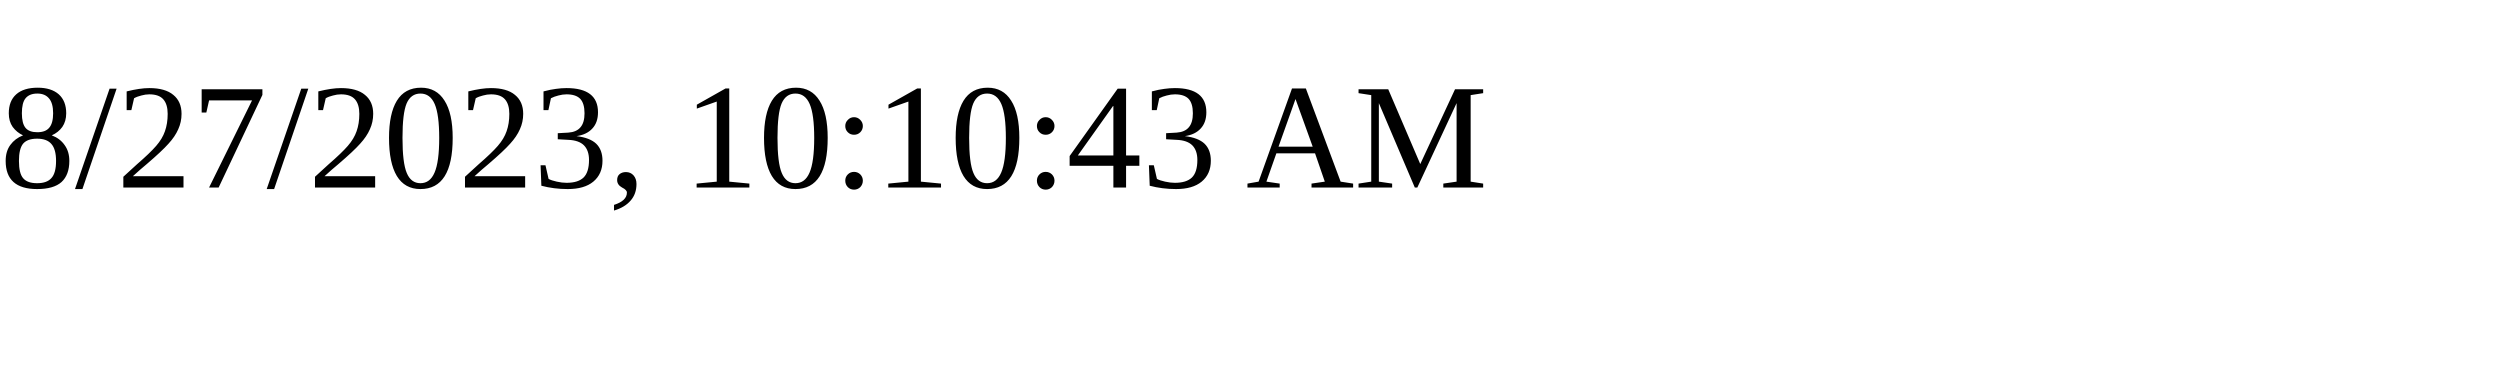
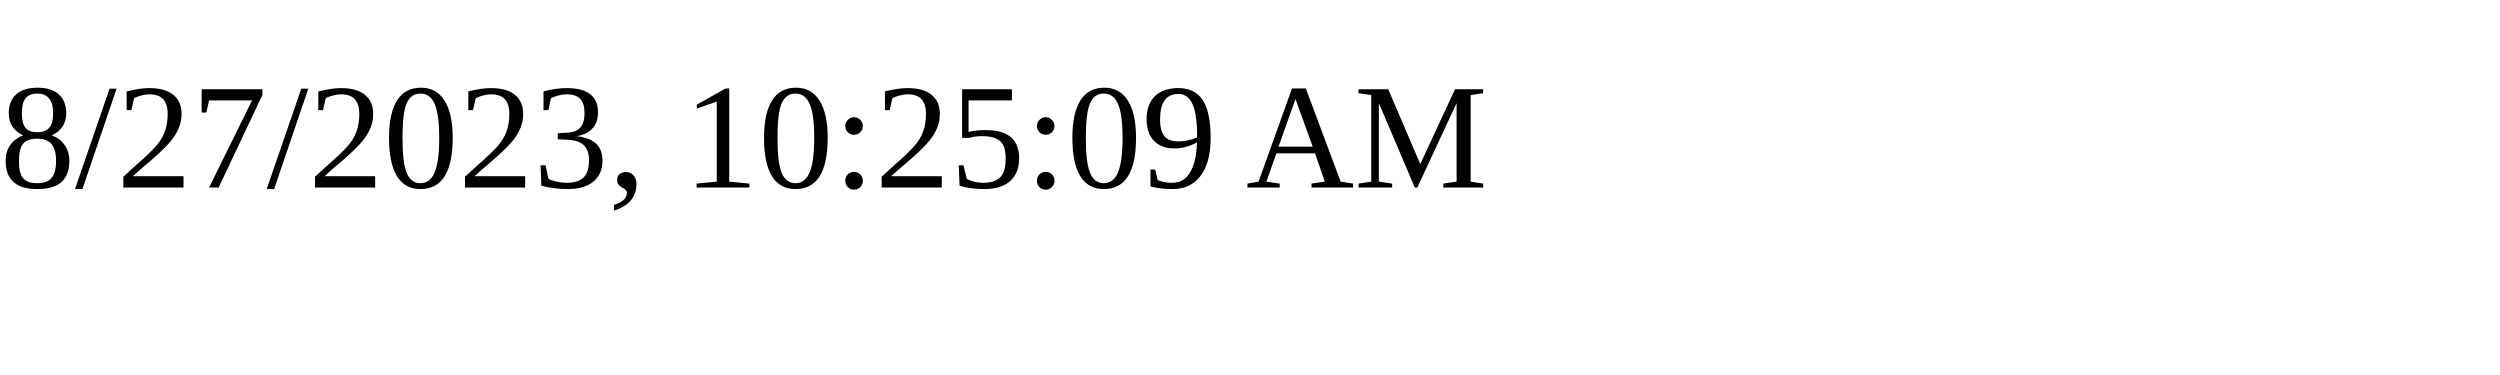
<svg xmlns="http://www.w3.org/2000/svg" height="30" width="200">
-   <text x="0" y="15">8/27/2023, 10:10:43 AM</text>
+   <text x="0" y="15">8/27/2023, 10:25:09 AM</text>
</svg>
